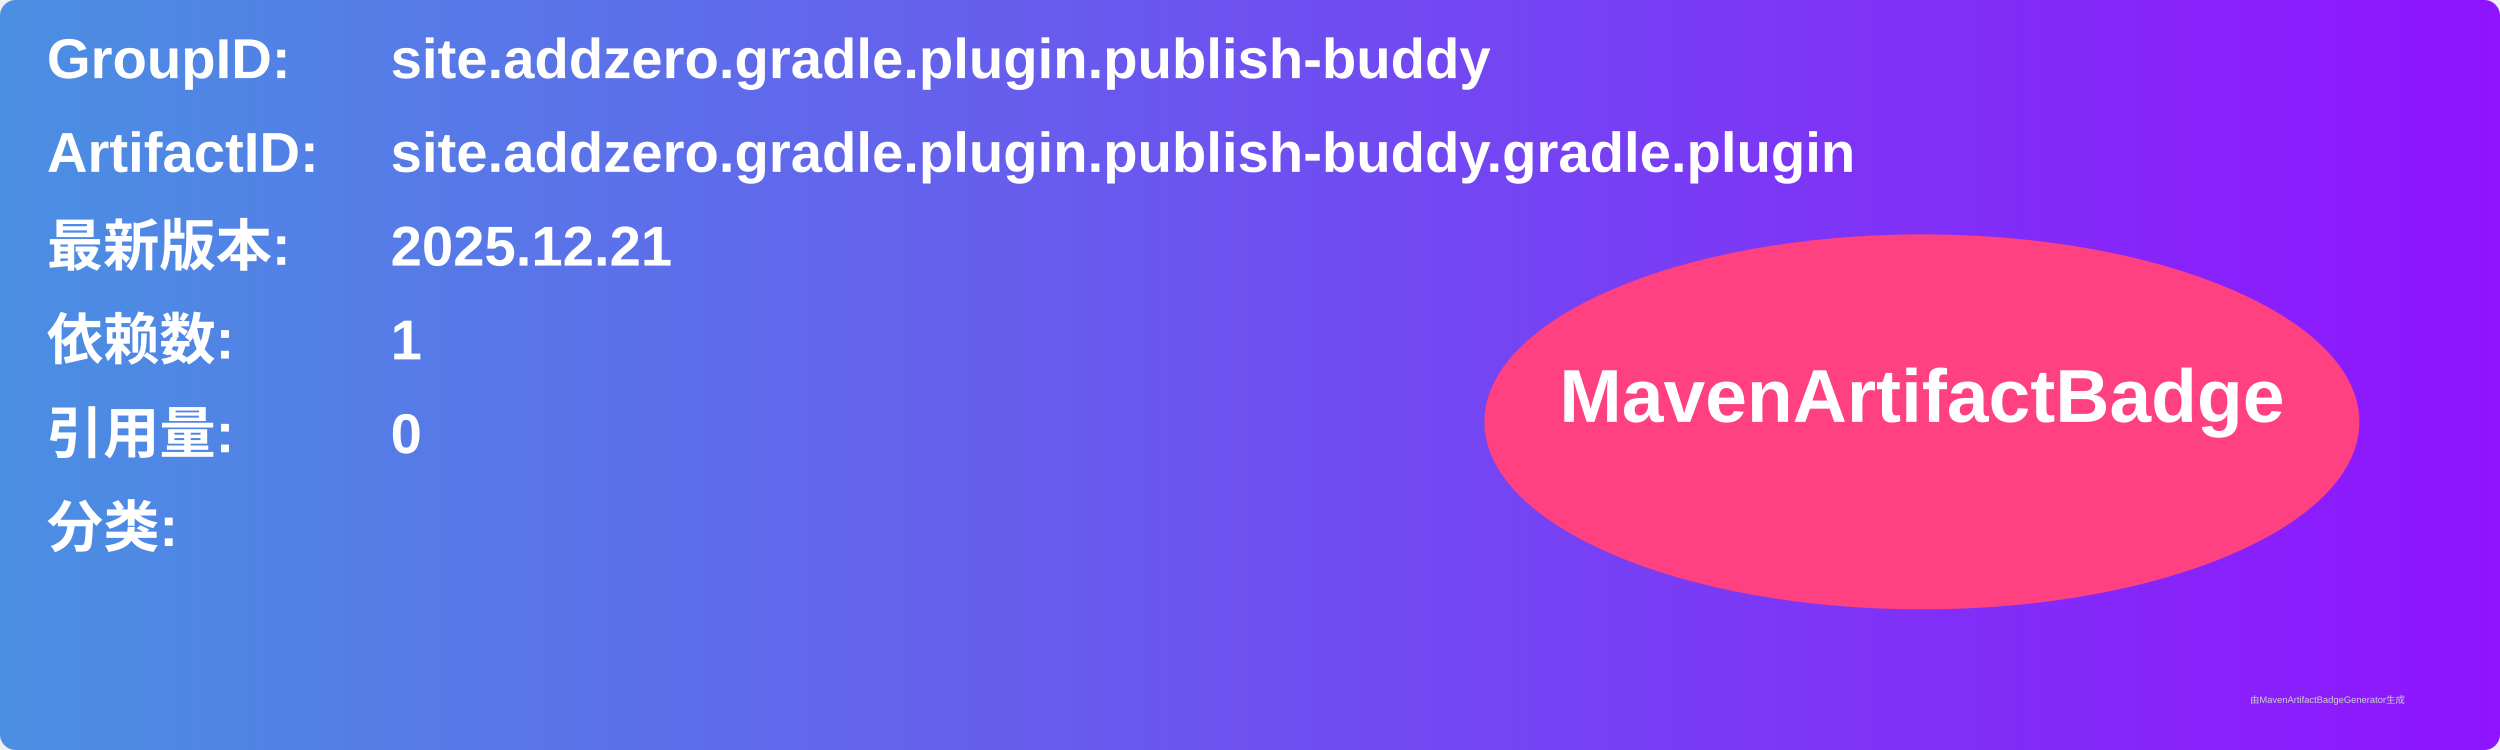
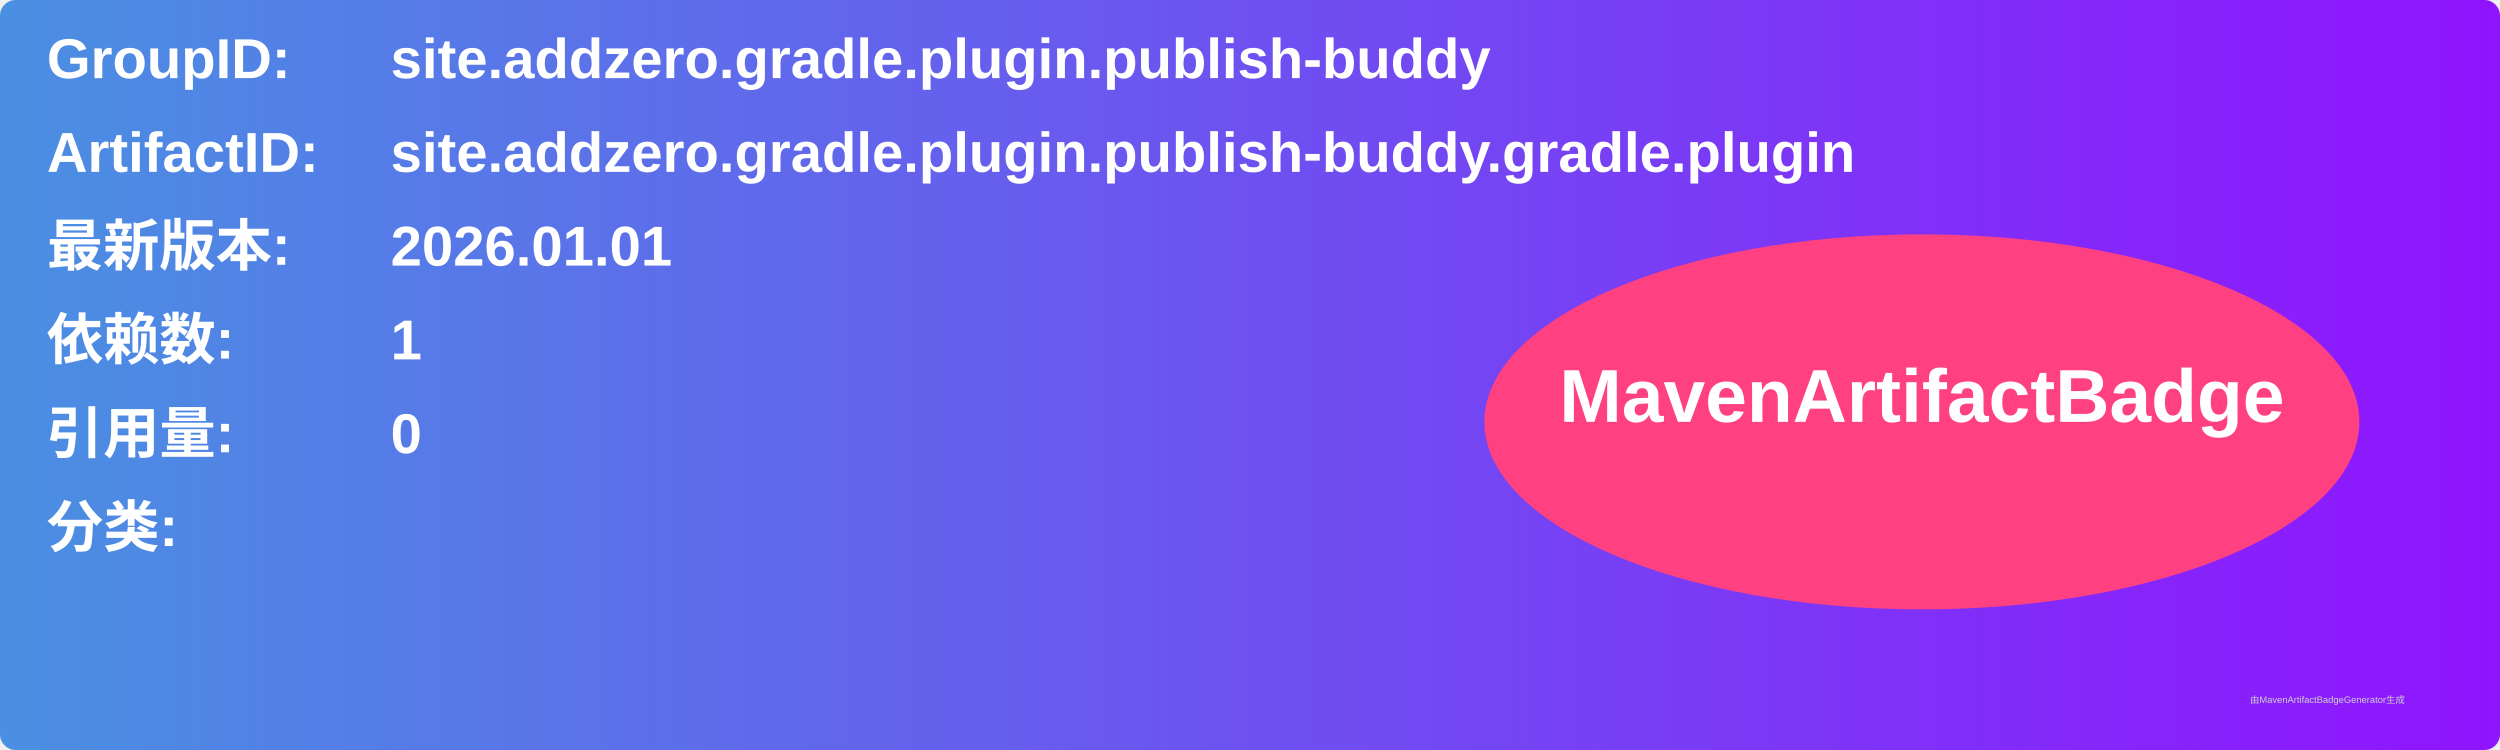
<svg xmlns="http://www.w3.org/2000/svg" width="800" height="240" viewBox="0 0 800 240">
  <linearGradient id="grad" x1="0%" y1="0%" x2="100%" y2="0%">
    <stop offset="0%" stop-color="#4a90e2" />
    <stop offset="100%" stop-color="#9013fe" />
  </linearGradient>
  <rect width="100%" height="100%" rx="5" ry="5" fill="url(#grad)" />
  <g transform="translate(15, 15)">
    <text x="0" y="10" font-family="Arial" font-size="18" fill="white" font-weight="bold" width="260">GroupID:</text>
    <text x="110" y="10" font-family="Arial" font-size="18" fill="white" font-weight="bold" width="460">site.addzero.gradle.plugin.publish-buddy</text>
    <text x="0" y="40" font-family="Arial" font-size="18" fill="white" font-weight="bold" width="260">ArtifactID:</text>
    <text x="110" y="40" font-family="Arial" font-size="18" fill="white" font-weight="bold" width="460">site.addzero.gradle.plugin.publish-buddy.gradle.plugin</text>
    <text x="0" y="70" font-family="Arial" font-size="18" fill="white" font-weight="bold">最新版本:</text>
    <text x="110" y="70" font-family="Arial" font-size="18" fill="white" font-weight="bold">
-       <tspan font-weight="bold">2025.12.21</tspan>
+       <tspan font-weight="bold">2026.01.01</tspan>
    </text>
    <text x="0" y="100" font-family="Arial" font-size="18" fill="white" font-weight="bold">依赖数: </text>
    <text x="110" y="100" font-family="Arial" font-size="18" fill="white">
      <tspan font-weight="bold">1</tspan>
    </text>
    <text x="0" y="130" font-family="Arial" font-size="18" fill="white" font-weight="bold">引用量: </text>
    <text x="110" y="130" font-family="Arial" font-size="18" fill="white">
      <tspan font-weight="bold">0</tspan>
    </text>
    <text x="0" y="160" font-family="Arial" font-size="18" fill="white" font-weight="bold">分类:</text>
    <text x="10" y="190" font-family="Arial" font-size="10" fill="white">
      <tspan font-weight="bold" />
    </text>
    <ellipse cx="600" cy="120" rx="140" ry="60" fill="#ff4081" />
    <text x="600" y="120" text-anchor="middle" font-family="Arial" font-size="24" fill="white" font-weight="bold">MavenArtifactBadge</text>
  </g>
  <text x="720" y="225" font-family="Arial" font-size="3" fill="#d0d0d0">由MavenArtifactBadgeGenerator生成</text>
</svg>
